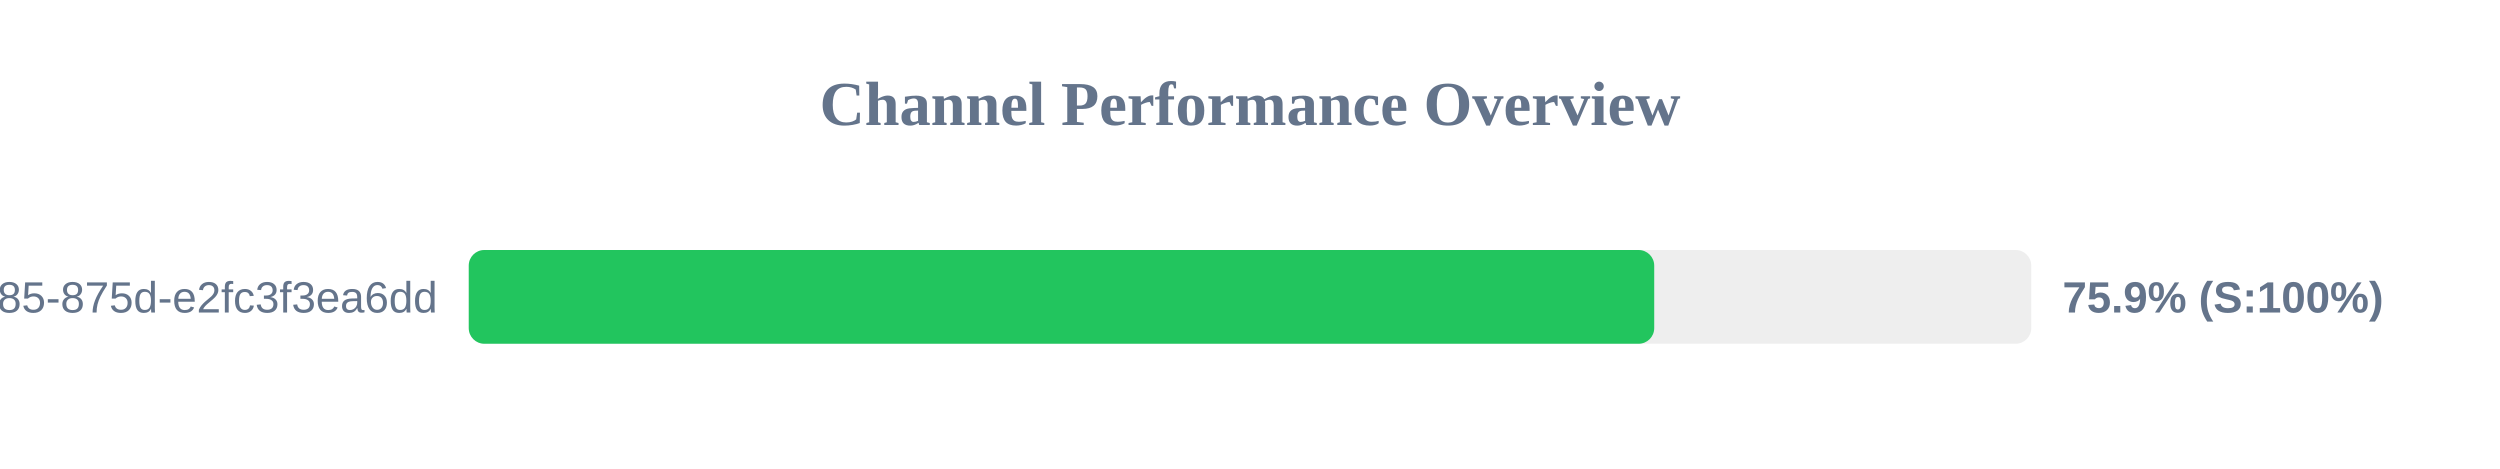
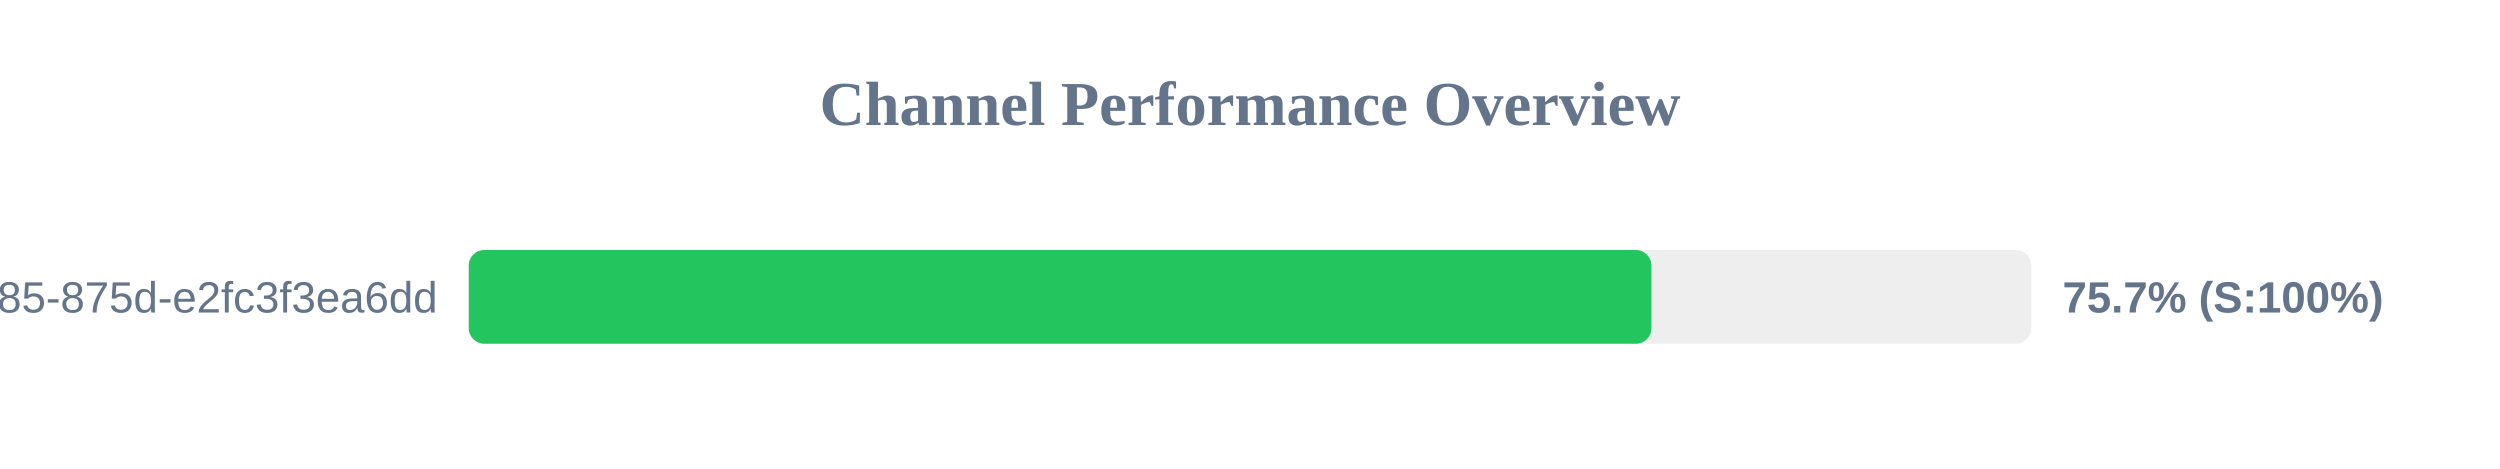
<svg xmlns="http://www.w3.org/2000/svg" width="800" height="150" version="1.1">
  <style>
        .row { font: 14px Arial; fill: #64748b; }
        .score { font: bold 14px Arial; fill: #64748b; }
    </style>
  <text x="400" y="40" text-anchor="middle" font-size="20px" font-weight="bold" fill="#64748b">Channel Performance Overview</text>
  <rect x="150" y="80" width="500" height="30" fill="#eee" rx="5" />
-   <rect x="150" y="80" width="379.35" height="30" fill="#22c55e" rx="5" />
+   <rect x="150" y="80" width="378.45" height="30" fill="#22c55e" rx="5" />
  <text x="140" y="100" text-anchor="end" class="row">?uuid=1045aedf-053c-4585-875d-e2fc3f3ea6dd</text>
-   <text x="660" y="100" text-anchor="start" class="score">75.9% (S:100%)</text>
+   <text x="660" y="100" text-anchor="start" class="score">75.7% (S:100%)</text>
</svg>
